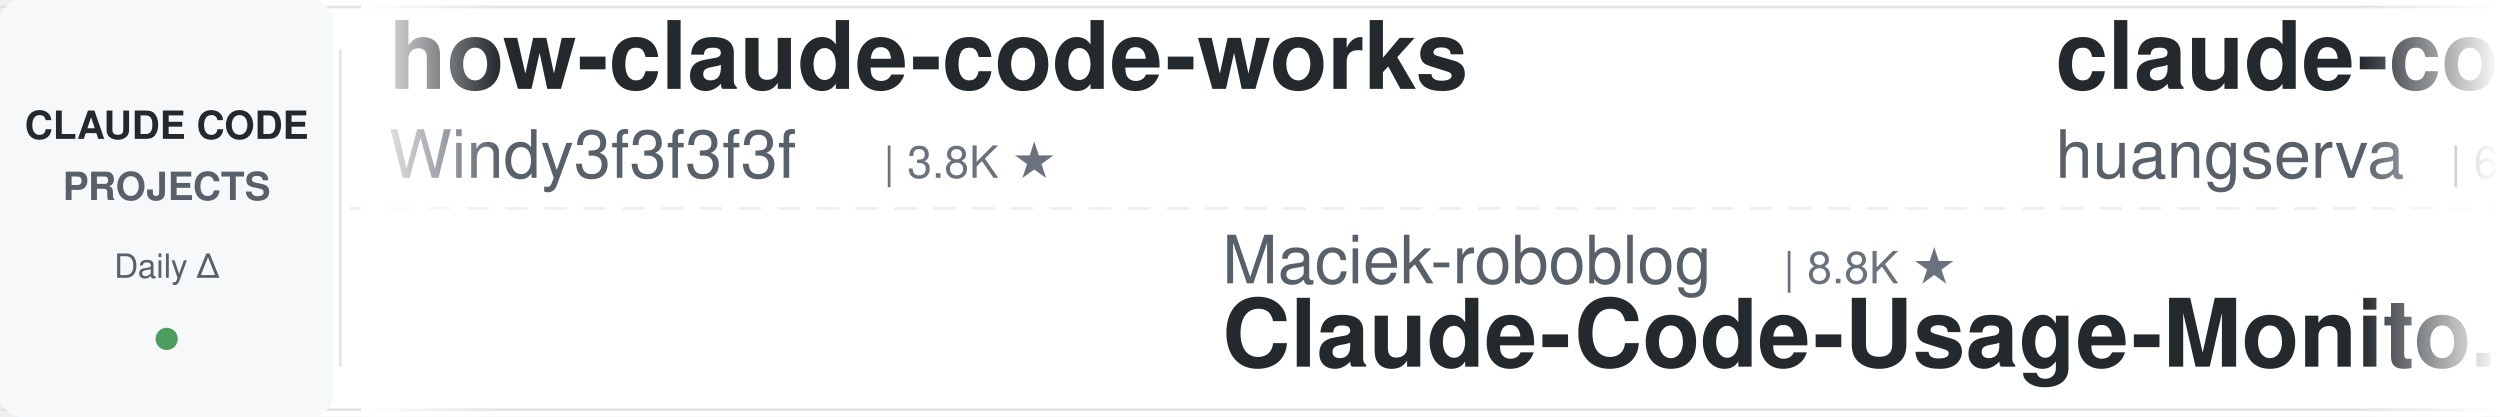
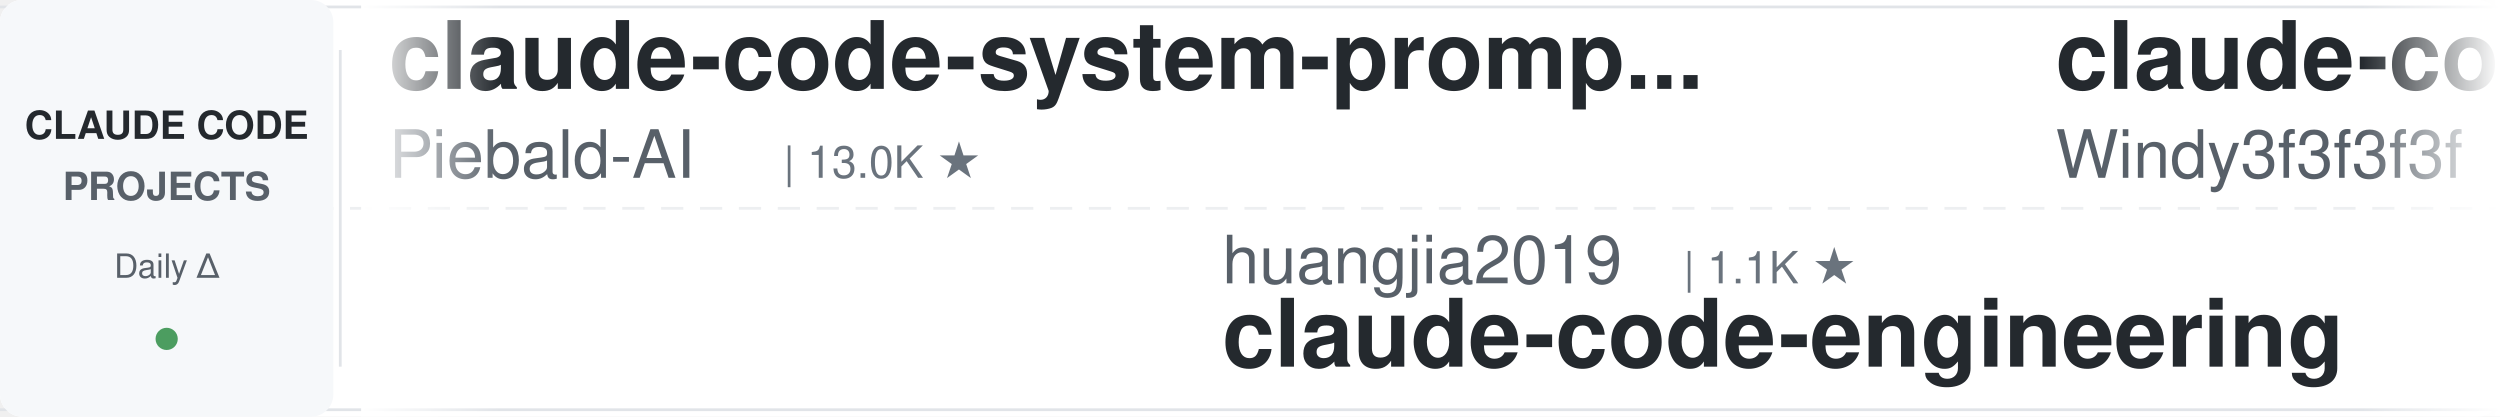
<svg xmlns="http://www.w3.org/2000/svg" width="900" height="150">
  <defs>
    <linearGradient id="leftFade" x1="0%" y1="0%" x2="100%" y2="0%">
      <stop offset="0%" style="stop-color:#ffffff;stop-opacity:1" />
      <stop offset="100%" style="stop-color:#ffffff;stop-opacity:0" />
    </linearGradient>
    <linearGradient id="rightFade" x1="0%" y1="0%" x2="100%" y2="0%">
      <stop offset="0%" style="stop-color:#ffffff;stop-opacity:0" />
      <stop offset="100%" style="stop-color:#ffffff;stop-opacity:1" />
    </linearGradient>
  </defs>
  <rect width="900" height="150" fill="#ffffff" rx="8" />
  <rect x="0" y="2" width="900" height="1" fill="#e1e4e8" />
  <rect x="0" y="147" width="900" height="1" fill="#e1e4e8" />
  <line x1="0" y1="75" x2="900" y2="75" stroke="#e1e4e8" stroke-width="1" stroke-dasharray="8 6" opacity="0.6" />
  <rect x="0" y="0" width="120" height="150" fill="#f6f8fa" rx="8" />
  <text x="60" y="50" font-family="-apple-system, BlinkMacSystemFont, 'Segoe UI', Helvetica, Arial, sans-serif" font-size="14" font-weight="600" fill="#24292e" text-anchor="middle">CLAUDE CODE</text>
  <text x="60" y="72" font-family="-apple-system, BlinkMacSystemFont, 'Segoe UI', Helvetica, Arial, sans-serif" font-size="14" font-weight="600" fill="#586069" text-anchor="middle">PROJECTS</text>
  <text x="60" y="100" font-family="-apple-system, BlinkMacSystemFont, 'Segoe UI', Helvetica, Arial, sans-serif" font-size="12" font-weight="500" fill="#586069" text-anchor="middle">Daily Δ</text>
  <circle cx="60" cy="122" r="4" fill="#22863a" opacity="0.8" />
  <rect x="122" y="18" width="1" height="114" fill="#e1e4e8" />
  <clipPath id="tickerClip">
    <rect x="130" y="0" width="770" height="150" />
  </clipPath>
  <g clip-path="url(#tickerClip)">
    <g id="tickerItems">
      <animateTransform attributeName="transform" attributeType="XML" type="translate" from="0 0" to="-3000 0" dur="54s" repeatCount="indefinite" />
      <g transform="translate(0, 0)">
-         <text x="140" y="32" font-family="-apple-system, BlinkMacSystemFont, 'Segoe UI', Helvetica, Arial, sans-serif" font-size="34" font-weight="600" fill="#24292e">how-claude-code-works</text>
-         <text x="140" y="64" font-family="-apple-system, BlinkMacSystemFont, 'Segoe UI', Helvetica, Arial, sans-serif" font-size="24" font-weight="400" fill="#586069">Windy3f3f3f3f</text>
-         <text x="318" y="64" font-family="-apple-system, BlinkMacSystemFont, 'Segoe UI', Helvetica, Arial, sans-serif" font-size="16" font-weight="500" fill="#6a737d">| 3.8K ★</text>
+         <text x="140" y="32" font-family="-apple-system, BlinkMacSystemFont, 'Segoe UI', Helvetica, Arial, sans-serif" font-size="34" font-weight="600" fill="#24292e">claude-code-system-promp...</text>
+         <text x="140" y="64" font-family="-apple-system, BlinkMacSystemFont, 'Segoe UI', Helvetica, Arial, sans-serif" font-size="24" font-weight="400" fill="#586069">Piebald-AI</text>
+         <text x="282" y="64" font-family="-apple-system, BlinkMacSystemFont, 'Segoe UI', Helvetica, Arial, sans-serif" font-size="16" font-weight="500" fill="#6a737d">| 13.0K ★</text>
      </g>
      <g transform="translate(300, 0)">
-         <text x="140" y="102" font-family="-apple-system, BlinkMacSystemFont, 'Segoe UI', Helvetica, Arial, sans-serif" font-size="24" font-weight="400" fill="#586069">Maciek-roboblog</text>
-         <text x="342" y="102" font-family="-apple-system, BlinkMacSystemFont, 'Segoe UI', Helvetica, Arial, sans-serif" font-size="16" font-weight="500" fill="#6a737d">| 8.8K ★</text>
-         <text x="140" y="132" font-family="-apple-system, BlinkMacSystemFont, 'Segoe UI', Helvetica, Arial, sans-serif" font-size="34" font-weight="600" fill="#24292e">Claude-Code-Usage-Monito...</text>
+         <text x="140" y="102" font-family="-apple-system, BlinkMacSystemFont, 'Segoe UI', Helvetica, Arial, sans-serif" font-size="24" font-weight="400" fill="#586069">huangjia2019</text>
+         <text x="306" y="102" font-family="-apple-system, BlinkMacSystemFont, 'Segoe UI', Helvetica, Arial, sans-serif" font-size="16" font-weight="500" fill="#6a737d">| 1.1K ★</text>
+         <text x="140" y="132" font-family="-apple-system, BlinkMacSystemFont, 'Segoe UI', Helvetica, Arial, sans-serif" font-size="34" font-weight="600" fill="#24292e">claude-code-engineering</text>
      </g>
      <g transform="translate(600, 0)">
-         <text x="140" y="32" font-family="-apple-system, BlinkMacSystemFont, 'Segoe UI', Helvetica, Arial, sans-serif" font-size="34" font-weight="600" fill="#24292e">claude-code-cli</text>
-         <text x="140" y="64" font-family="-apple-system, BlinkMacSystemFont, 'Segoe UI', Helvetica, Arial, sans-serif" font-size="24" font-weight="400" fill="#586069">huangserva</text>
-         <text x="282" y="64" font-family="-apple-system, BlinkMacSystemFont, 'Segoe UI', Helvetica, Arial, sans-serif" font-size="16" font-weight="500" fill="#6a737d">| 630 ★</text>
+         <text x="140" y="32" font-family="-apple-system, BlinkMacSystemFont, 'Segoe UI', Helvetica, Arial, sans-serif" font-size="34" font-weight="600" fill="#24292e">claude-code-from-scratch</text>
+         <text x="140" y="64" font-family="-apple-system, BlinkMacSystemFont, 'Segoe UI', Helvetica, Arial, sans-serif" font-size="24" font-weight="400" fill="#586069">Windy3f3f3f3f</text>
+         <text x="318" y="64" font-family="-apple-system, BlinkMacSystemFont, 'Segoe UI', Helvetica, Arial, sans-serif" font-size="16" font-weight="500" fill="#6a737d">| 2.8K ★</text>
      </g>
      <g transform="translate(900, 0)">
-         <text x="140" y="102" font-family="-apple-system, BlinkMacSystemFont, 'Segoe UI', Helvetica, Arial, sans-serif" font-size="24" font-weight="400" fill="#586069">hangsman</text>
-         <text x="258" y="102" font-family="-apple-system, BlinkMacSystemFont, 'Segoe UI', Helvetica, Arial, sans-serif" font-size="16" font-weight="500" fill="#6a737d">| 799 ★</text>
-         <text x="140" y="132" font-family="-apple-system, BlinkMacSystemFont, 'Segoe UI', Helvetica, Arial, sans-serif" font-size="34" font-weight="600" fill="#24292e">claude-code-source</text>
+         <text x="140" y="102" font-family="-apple-system, BlinkMacSystemFont, 'Segoe UI', Helvetica, Arial, sans-serif" font-size="24" font-weight="400" fill="#586069">andrew-kramer-inno</text>
+         <text x="378" y="102" font-family="-apple-system, BlinkMacSystemFont, 'Segoe UI', Helvetica, Arial, sans-serif" font-size="16" font-weight="500" fill="#6a737d">| 594 ★</text>
+         <text x="140" y="132" font-family="-apple-system, BlinkMacSystemFont, 'Segoe UI', Helvetica, Arial, sans-serif" font-size="34" font-weight="600" fill="#24292e">claude-code-source-build</text>
      </g>
      <g transform="translate(1200, 0)">
-         <text x="140" y="32" font-family="-apple-system, BlinkMacSystemFont, 'Segoe UI', Helvetica, Arial, sans-serif" font-size="34" font-weight="600" fill="#24292e">claude-code-spec-workflo...</text>
-         <text x="140" y="64" font-family="-apple-system, BlinkMacSystemFont, 'Segoe UI', Helvetica, Arial, sans-serif" font-size="24" font-weight="400" fill="#586069">Pimzino</text>
-         <text x="246" y="64" font-family="-apple-system, BlinkMacSystemFont, 'Segoe UI', Helvetica, Arial, sans-serif" font-size="16" font-weight="500" fill="#6a737d">| 3.9K ★</text>
+         <text x="140" y="32" font-family="-apple-system, BlinkMacSystemFont, 'Segoe UI', Helvetica, Arial, sans-serif" font-size="34" font-weight="600" fill="#24292e">claude-code-from-source</text>
+         <text x="140" y="64" font-family="-apple-system, BlinkMacSystemFont, 'Segoe UI', Helvetica, Arial, sans-serif" font-size="24" font-weight="400" fill="#586069">alejandrobalderas</text>
+         <text x="366" y="64" font-family="-apple-system, BlinkMacSystemFont, 'Segoe UI', Helvetica, Arial, sans-serif" font-size="16" font-weight="500" fill="#6a737d">| 3.0K ★</text>
      </g>
      <g transform="translate(1500, 0)">
-         <text x="140" y="102" font-family="-apple-system, BlinkMacSystemFont, 'Segoe UI', Helvetica, Arial, sans-serif" font-size="24" font-weight="400" fill="#586069">1rgs</text>
-         <text x="210" y="102" font-family="-apple-system, BlinkMacSystemFont, 'Segoe UI', Helvetica, Arial, sans-serif" font-size="16" font-weight="500" fill="#6a737d">| 3.8K ★</text>
-         <text x="140" y="132" font-family="-apple-system, BlinkMacSystemFont, 'Segoe UI', Helvetica, Arial, sans-serif" font-size="34" font-weight="600" fill="#24292e">claude-code-proxy</text>
+         <text x="140" y="102" font-family="-apple-system, BlinkMacSystemFont, 'Segoe UI', Helvetica, Arial, sans-serif" font-size="24" font-weight="400" fill="#586069">https-deeplearning-ai</text>
+         <text x="414" y="102" font-family="-apple-system, BlinkMacSystemFont, 'Segoe UI', Helvetica, Arial, sans-serif" font-size="16" font-weight="500" fill="#6a737d">| 560 ★</text>
+         <text x="140" y="132" font-family="-apple-system, BlinkMacSystemFont, 'Segoe UI', Helvetica, Arial, sans-serif" font-size="34" font-weight="600" fill="#24292e">sc-claude-code-files</text>
      </g>
      <g transform="translate(1800, 0)">
-         <text x="140" y="32" font-family="-apple-system, BlinkMacSystemFont, 'Segoe UI', Helvetica, Arial, sans-serif" font-size="34" font-weight="600" fill="#24292e">claude-code-hooks-master...</text>
-         <text x="140" y="64" font-family="-apple-system, BlinkMacSystemFont, 'Segoe UI', Helvetica, Arial, sans-serif" font-size="24" font-weight="400" fill="#586069">disler</text>
-         <text x="234" y="64" font-family="-apple-system, BlinkMacSystemFont, 'Segoe UI', Helvetica, Arial, sans-serif" font-size="16" font-weight="500" fill="#6a737d">| 4.0K ★</text>
+         <text x="140" y="32" font-family="-apple-system, BlinkMacSystemFont, 'Segoe UI', Helvetica, Arial, sans-serif" font-size="34" font-weight="600" fill="#24292e">learn-claude-code</text>
+         <text x="140" y="64" font-family="-apple-system, BlinkMacSystemFont, 'Segoe UI', Helvetica, Arial, sans-serif" font-size="24" font-weight="400" fill="#586069">shareAI-lab</text>
+         <text x="294" y="64" font-family="-apple-system, BlinkMacSystemFont, 'Segoe UI', Helvetica, Arial, sans-serif" font-size="16" font-weight="500" fill="#6a737d">| 79.6K ★</text>
      </g>
      <g transform="translate(2100, 0)">
-         <text x="140" y="102" font-family="-apple-system, BlinkMacSystemFont, 'Segoe UI', Helvetica, Arial, sans-serif" font-size="24" font-weight="400" fill="#586069">feiskyer</text>
-         <text x="258" y="102" font-family="-apple-system, BlinkMacSystemFont, 'Segoe UI', Helvetica, Arial, sans-serif" font-size="16" font-weight="500" fill="#6a737d">| 1.7K ★</text>
-         <text x="140" y="132" font-family="-apple-system, BlinkMacSystemFont, 'Segoe UI', Helvetica, Arial, sans-serif" font-size="34" font-weight="600" fill="#24292e">claude-code-settings</text>
+         <text x="140" y="102" font-family="-apple-system, BlinkMacSystemFont, 'Segoe UI', Helvetica, Arial, sans-serif" font-size="24" font-weight="400" fill="#586069">disler</text>
+         <text x="234" y="102" font-family="-apple-system, BlinkMacSystemFont, 'Segoe UI', Helvetica, Arial, sans-serif" font-size="16" font-weight="500" fill="#6a737d">| 4.0K ★</text>
+         <text x="140" y="132" font-family="-apple-system, BlinkMacSystemFont, 'Segoe UI', Helvetica, Arial, sans-serif" font-size="34" font-weight="600" fill="#24292e">claude-code-hooks-master...</text>
      </g>
      <g transform="translate(2400, 0)">
-         <text x="140" y="32" font-family="-apple-system, BlinkMacSystemFont, 'Segoe UI', Helvetica, Arial, sans-serif" font-size="34" font-weight="600" fill="#24292e">awesome-claude-code-suba...</text>
-         <text x="140" y="64" font-family="-apple-system, BlinkMacSystemFont, 'Segoe UI', Helvetica, Arial, sans-serif" font-size="24" font-weight="400" fill="#586069">VoltAgent</text>
-         <text x="270" y="64" font-family="-apple-system, BlinkMacSystemFont, 'Segoe UI', Helvetica, Arial, sans-serif" font-size="16" font-weight="500" fill="#6a737d">| 26.2K ★</text>
+         <text x="140" y="32" font-family="-apple-system, BlinkMacSystemFont, 'Segoe UI', Helvetica, Arial, sans-serif" font-size="34" font-weight="600" fill="#24292e">claude-code-settings</text>
+         <text x="140" y="64" font-family="-apple-system, BlinkMacSystemFont, 'Segoe UI', Helvetica, Arial, sans-serif" font-size="24" font-weight="400" fill="#586069">feiskyer</text>
+         <text x="258" y="64" font-family="-apple-system, BlinkMacSystemFont, 'Segoe UI', Helvetica, Arial, sans-serif" font-size="16" font-weight="500" fill="#6a737d">| 1.7K ★</text>
      </g>
      <g transform="translate(2700, 0)">
-         <text x="140" y="102" font-family="-apple-system, BlinkMacSystemFont, 'Segoe UI', Helvetica, Arial, sans-serif" font-size="24" font-weight="400" fill="#586069">Yuyz0112</text>
-         <text x="258" y="102" font-family="-apple-system, BlinkMacSystemFont, 'Segoe UI', Helvetica, Arial, sans-serif" font-size="16" font-weight="500" fill="#6a737d">| 2.4K ★</text>
-         <text x="140" y="132" font-family="-apple-system, BlinkMacSystemFont, 'Segoe UI', Helvetica, Arial, sans-serif" font-size="34" font-weight="600" fill="#24292e">claude-code-reverse</text>
+         <text x="140" y="102" font-family="-apple-system, BlinkMacSystemFont, 'Segoe UI', Helvetica, Arial, sans-serif" font-size="24" font-weight="400" fill="#586069">overwirehq</text>
+         <text x="282" y="102" font-family="-apple-system, BlinkMacSystemFont, 'Segoe UI', Helvetica, Arial, sans-serif" font-size="16" font-weight="500" fill="#6a737d">| 2.8K ★</text>
+         <text x="140" y="132" font-family="-apple-system, BlinkMacSystemFont, 'Segoe UI', Helvetica, Arial, sans-serif" font-size="34" font-weight="600" fill="#24292e">claude-code-telegram</text>
      </g>
      <g transform="translate(3000, 0)">
-         <text x="140" y="32" font-family="-apple-system, BlinkMacSystemFont, 'Segoe UI', Helvetica, Arial, sans-serif" font-size="34" font-weight="600" fill="#24292e">how-claude-code-works</text>
-         <text x="140" y="64" font-family="-apple-system, BlinkMacSystemFont, 'Segoe UI', Helvetica, Arial, sans-serif" font-size="24" font-weight="400" fill="#586069">Windy3f3f3f3f</text>
-         <text x="318" y="64" font-family="-apple-system, BlinkMacSystemFont, 'Segoe UI', Helvetica, Arial, sans-serif" font-size="16" font-weight="500" fill="#6a737d">| 3.8K ★</text>
+         <text x="140" y="32" font-family="-apple-system, BlinkMacSystemFont, 'Segoe UI', Helvetica, Arial, sans-serif" font-size="34" font-weight="600" fill="#24292e">claude-code-system-promp...</text>
+         <text x="140" y="64" font-family="-apple-system, BlinkMacSystemFont, 'Segoe UI', Helvetica, Arial, sans-serif" font-size="24" font-weight="400" fill="#586069">Piebald-AI</text>
+         <text x="282" y="64" font-family="-apple-system, BlinkMacSystemFont, 'Segoe UI', Helvetica, Arial, sans-serif" font-size="16" font-weight="500" fill="#6a737d">| 13.0K ★</text>
      </g>
      <g transform="translate(3300, 0)">
-         <text x="140" y="102" font-family="-apple-system, BlinkMacSystemFont, 'Segoe UI', Helvetica, Arial, sans-serif" font-size="24" font-weight="400" fill="#586069">Maciek-roboblog</text>
-         <text x="342" y="102" font-family="-apple-system, BlinkMacSystemFont, 'Segoe UI', Helvetica, Arial, sans-serif" font-size="16" font-weight="500" fill="#6a737d">| 8.8K ★</text>
-         <text x="140" y="132" font-family="-apple-system, BlinkMacSystemFont, 'Segoe UI', Helvetica, Arial, sans-serif" font-size="34" font-weight="600" fill="#24292e">Claude-Code-Usage-Monito...</text>
+         <text x="140" y="102" font-family="-apple-system, BlinkMacSystemFont, 'Segoe UI', Helvetica, Arial, sans-serif" font-size="24" font-weight="400" fill="#586069">huangjia2019</text>
+         <text x="306" y="102" font-family="-apple-system, BlinkMacSystemFont, 'Segoe UI', Helvetica, Arial, sans-serif" font-size="16" font-weight="500" fill="#6a737d">| 1.1K ★</text>
+         <text x="140" y="132" font-family="-apple-system, BlinkMacSystemFont, 'Segoe UI', Helvetica, Arial, sans-serif" font-size="34" font-weight="600" fill="#24292e">claude-code-engineering</text>
      </g>
      <g transform="translate(3600, 0)">
-         <text x="140" y="32" font-family="-apple-system, BlinkMacSystemFont, 'Segoe UI', Helvetica, Arial, sans-serif" font-size="34" font-weight="600" fill="#24292e">claude-code-cli</text>
-         <text x="140" y="64" font-family="-apple-system, BlinkMacSystemFont, 'Segoe UI', Helvetica, Arial, sans-serif" font-size="24" font-weight="400" fill="#586069">huangserva</text>
-         <text x="282" y="64" font-family="-apple-system, BlinkMacSystemFont, 'Segoe UI', Helvetica, Arial, sans-serif" font-size="16" font-weight="500" fill="#6a737d">| 630 ★</text>
+         <text x="140" y="32" font-family="-apple-system, BlinkMacSystemFont, 'Segoe UI', Helvetica, Arial, sans-serif" font-size="34" font-weight="600" fill="#24292e">claude-code-from-scratch</text>
+         <text x="140" y="64" font-family="-apple-system, BlinkMacSystemFont, 'Segoe UI', Helvetica, Arial, sans-serif" font-size="24" font-weight="400" fill="#586069">Windy3f3f3f3f</text>
+         <text x="318" y="64" font-family="-apple-system, BlinkMacSystemFont, 'Segoe UI', Helvetica, Arial, sans-serif" font-size="16" font-weight="500" fill="#6a737d">| 2.8K ★</text>
      </g>
      <g transform="translate(3900, 0)">
-         <text x="140" y="102" font-family="-apple-system, BlinkMacSystemFont, 'Segoe UI', Helvetica, Arial, sans-serif" font-size="24" font-weight="400" fill="#586069">hangsman</text>
-         <text x="258" y="102" font-family="-apple-system, BlinkMacSystemFont, 'Segoe UI', Helvetica, Arial, sans-serif" font-size="16" font-weight="500" fill="#6a737d">| 799 ★</text>
-         <text x="140" y="132" font-family="-apple-system, BlinkMacSystemFont, 'Segoe UI', Helvetica, Arial, sans-serif" font-size="34" font-weight="600" fill="#24292e">claude-code-source</text>
+         <text x="140" y="102" font-family="-apple-system, BlinkMacSystemFont, 'Segoe UI', Helvetica, Arial, sans-serif" font-size="24" font-weight="400" fill="#586069">andrew-kramer-inno</text>
+         <text x="378" y="102" font-family="-apple-system, BlinkMacSystemFont, 'Segoe UI', Helvetica, Arial, sans-serif" font-size="16" font-weight="500" fill="#6a737d">| 594 ★</text>
+         <text x="140" y="132" font-family="-apple-system, BlinkMacSystemFont, 'Segoe UI', Helvetica, Arial, sans-serif" font-size="34" font-weight="600" fill="#24292e">claude-code-source-build</text>
      </g>
    </g>
  </g>
  <rect x="130" y="0" width="50" height="150" fill="url(#leftFade)" />
  <rect x="850" y="0" width="50" height="150" fill="url(#rightFade)" />
</svg>
